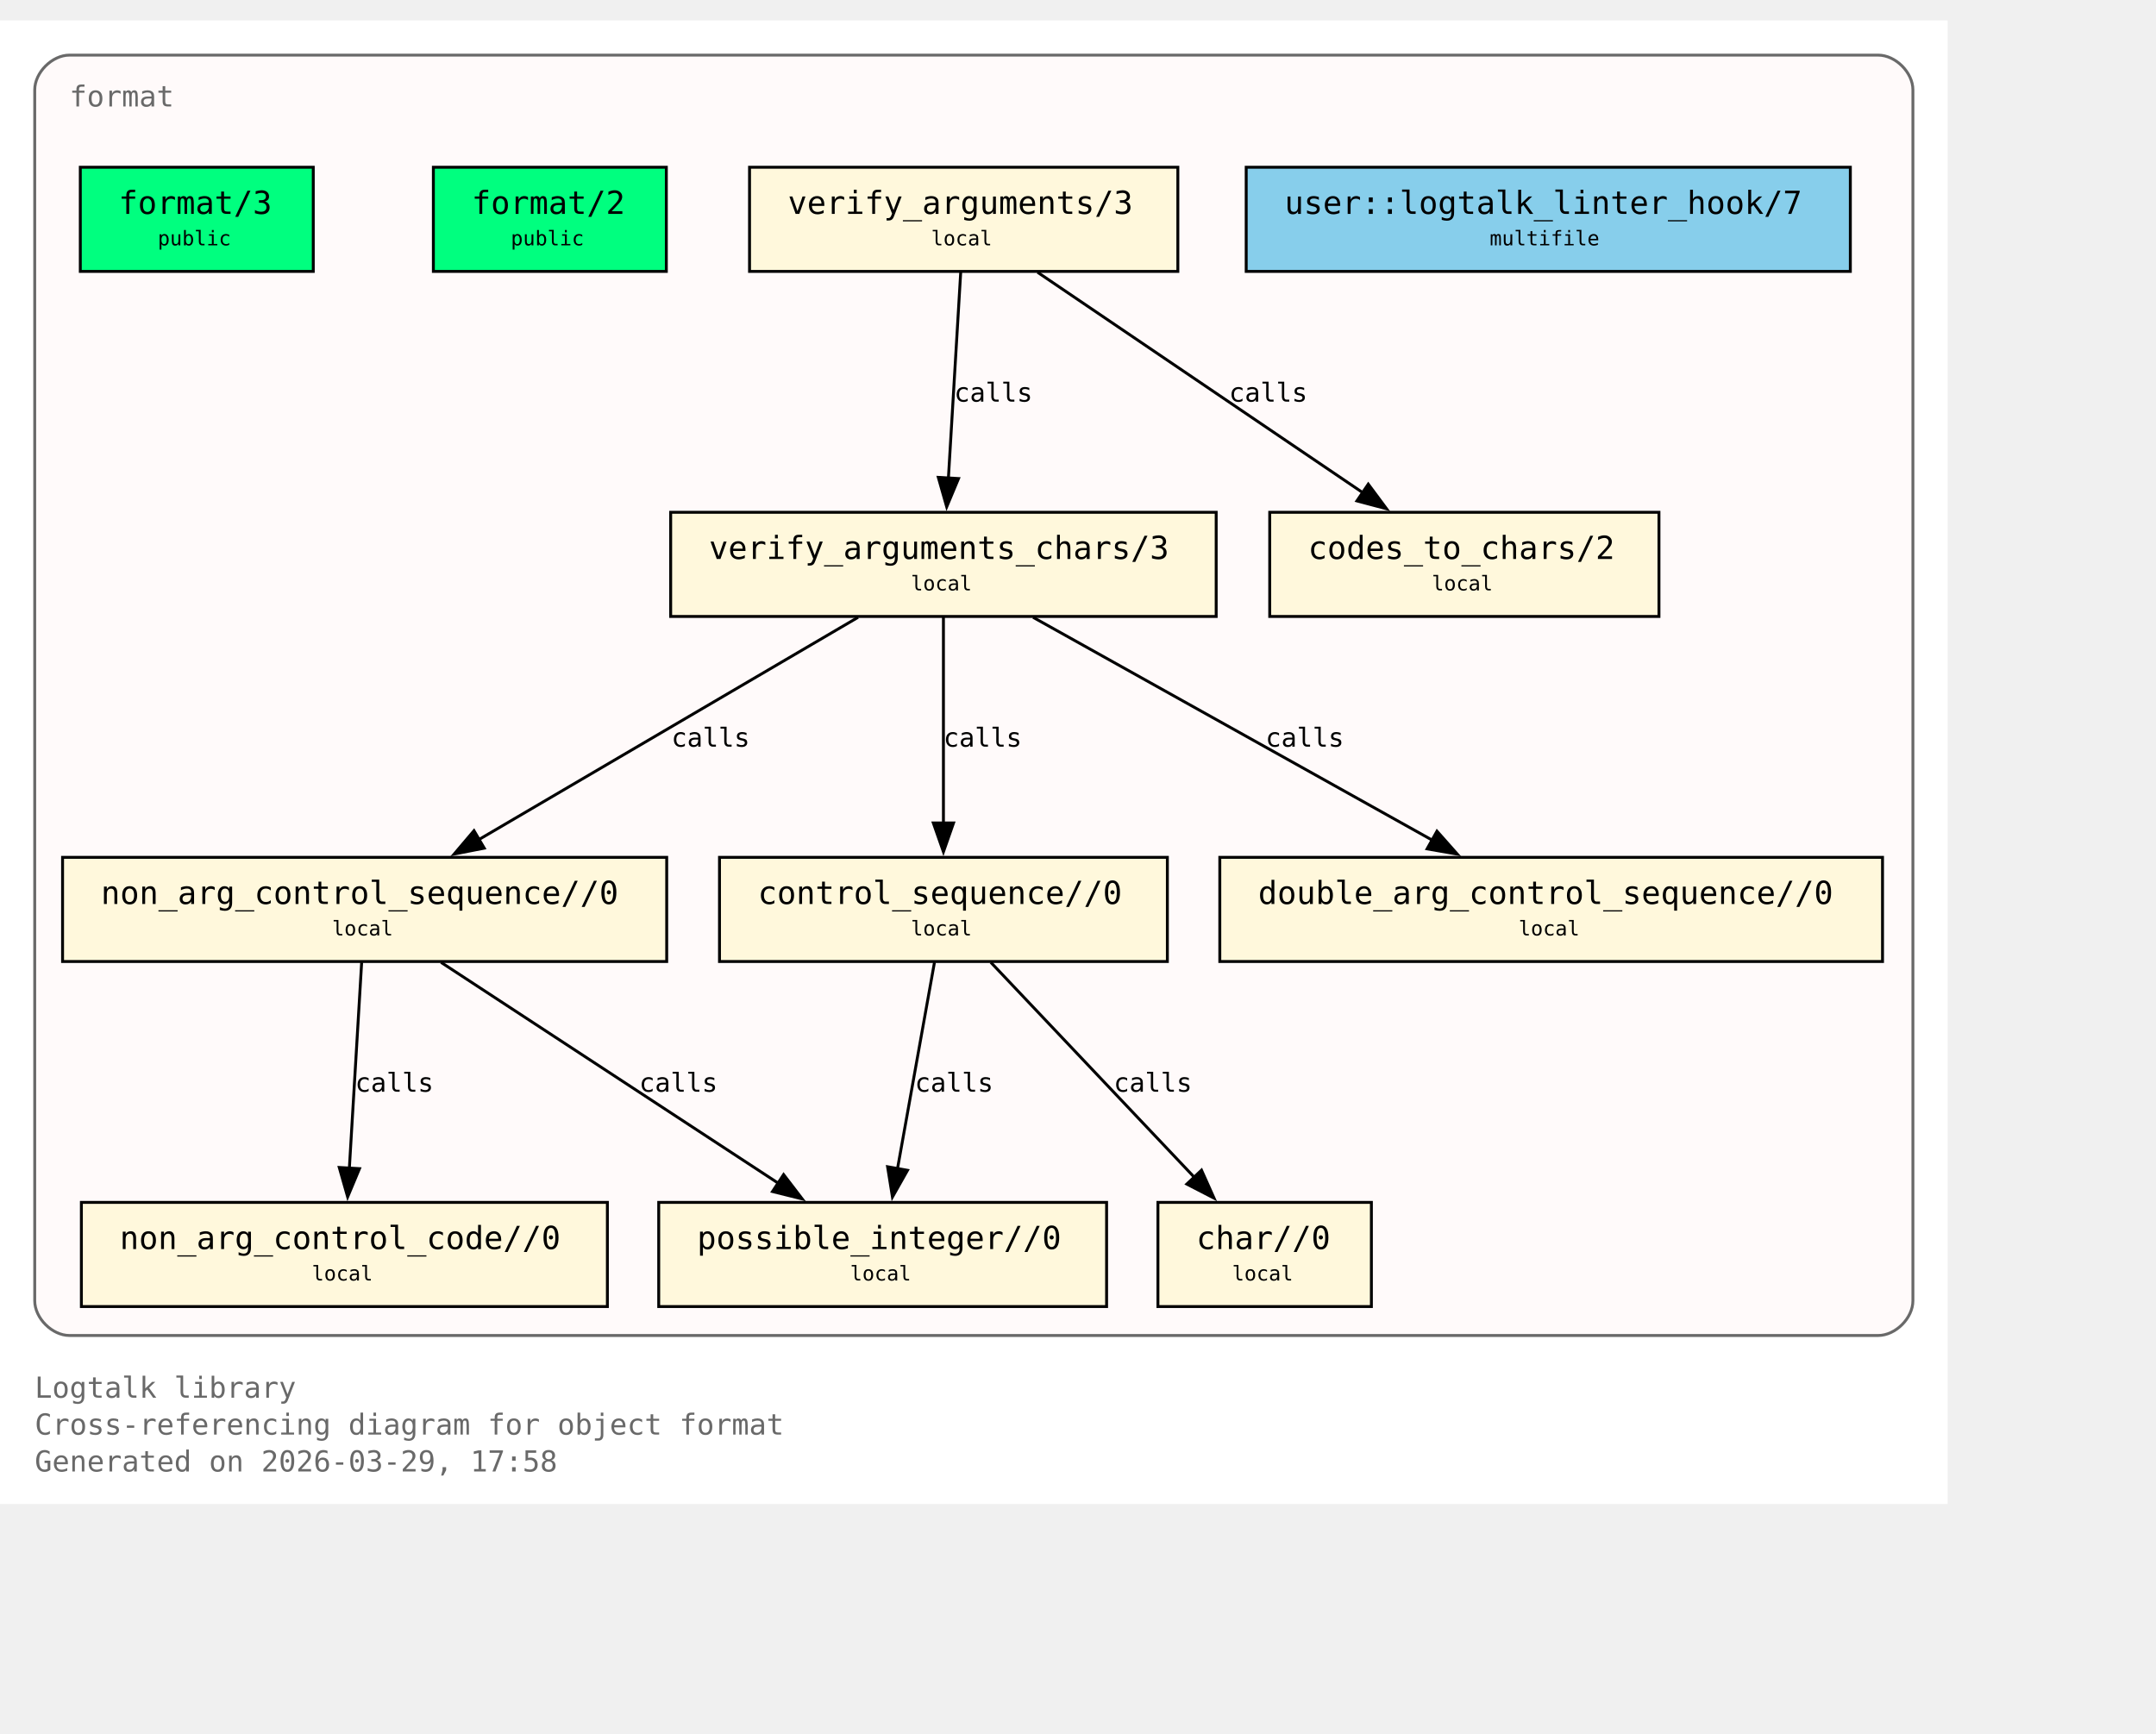
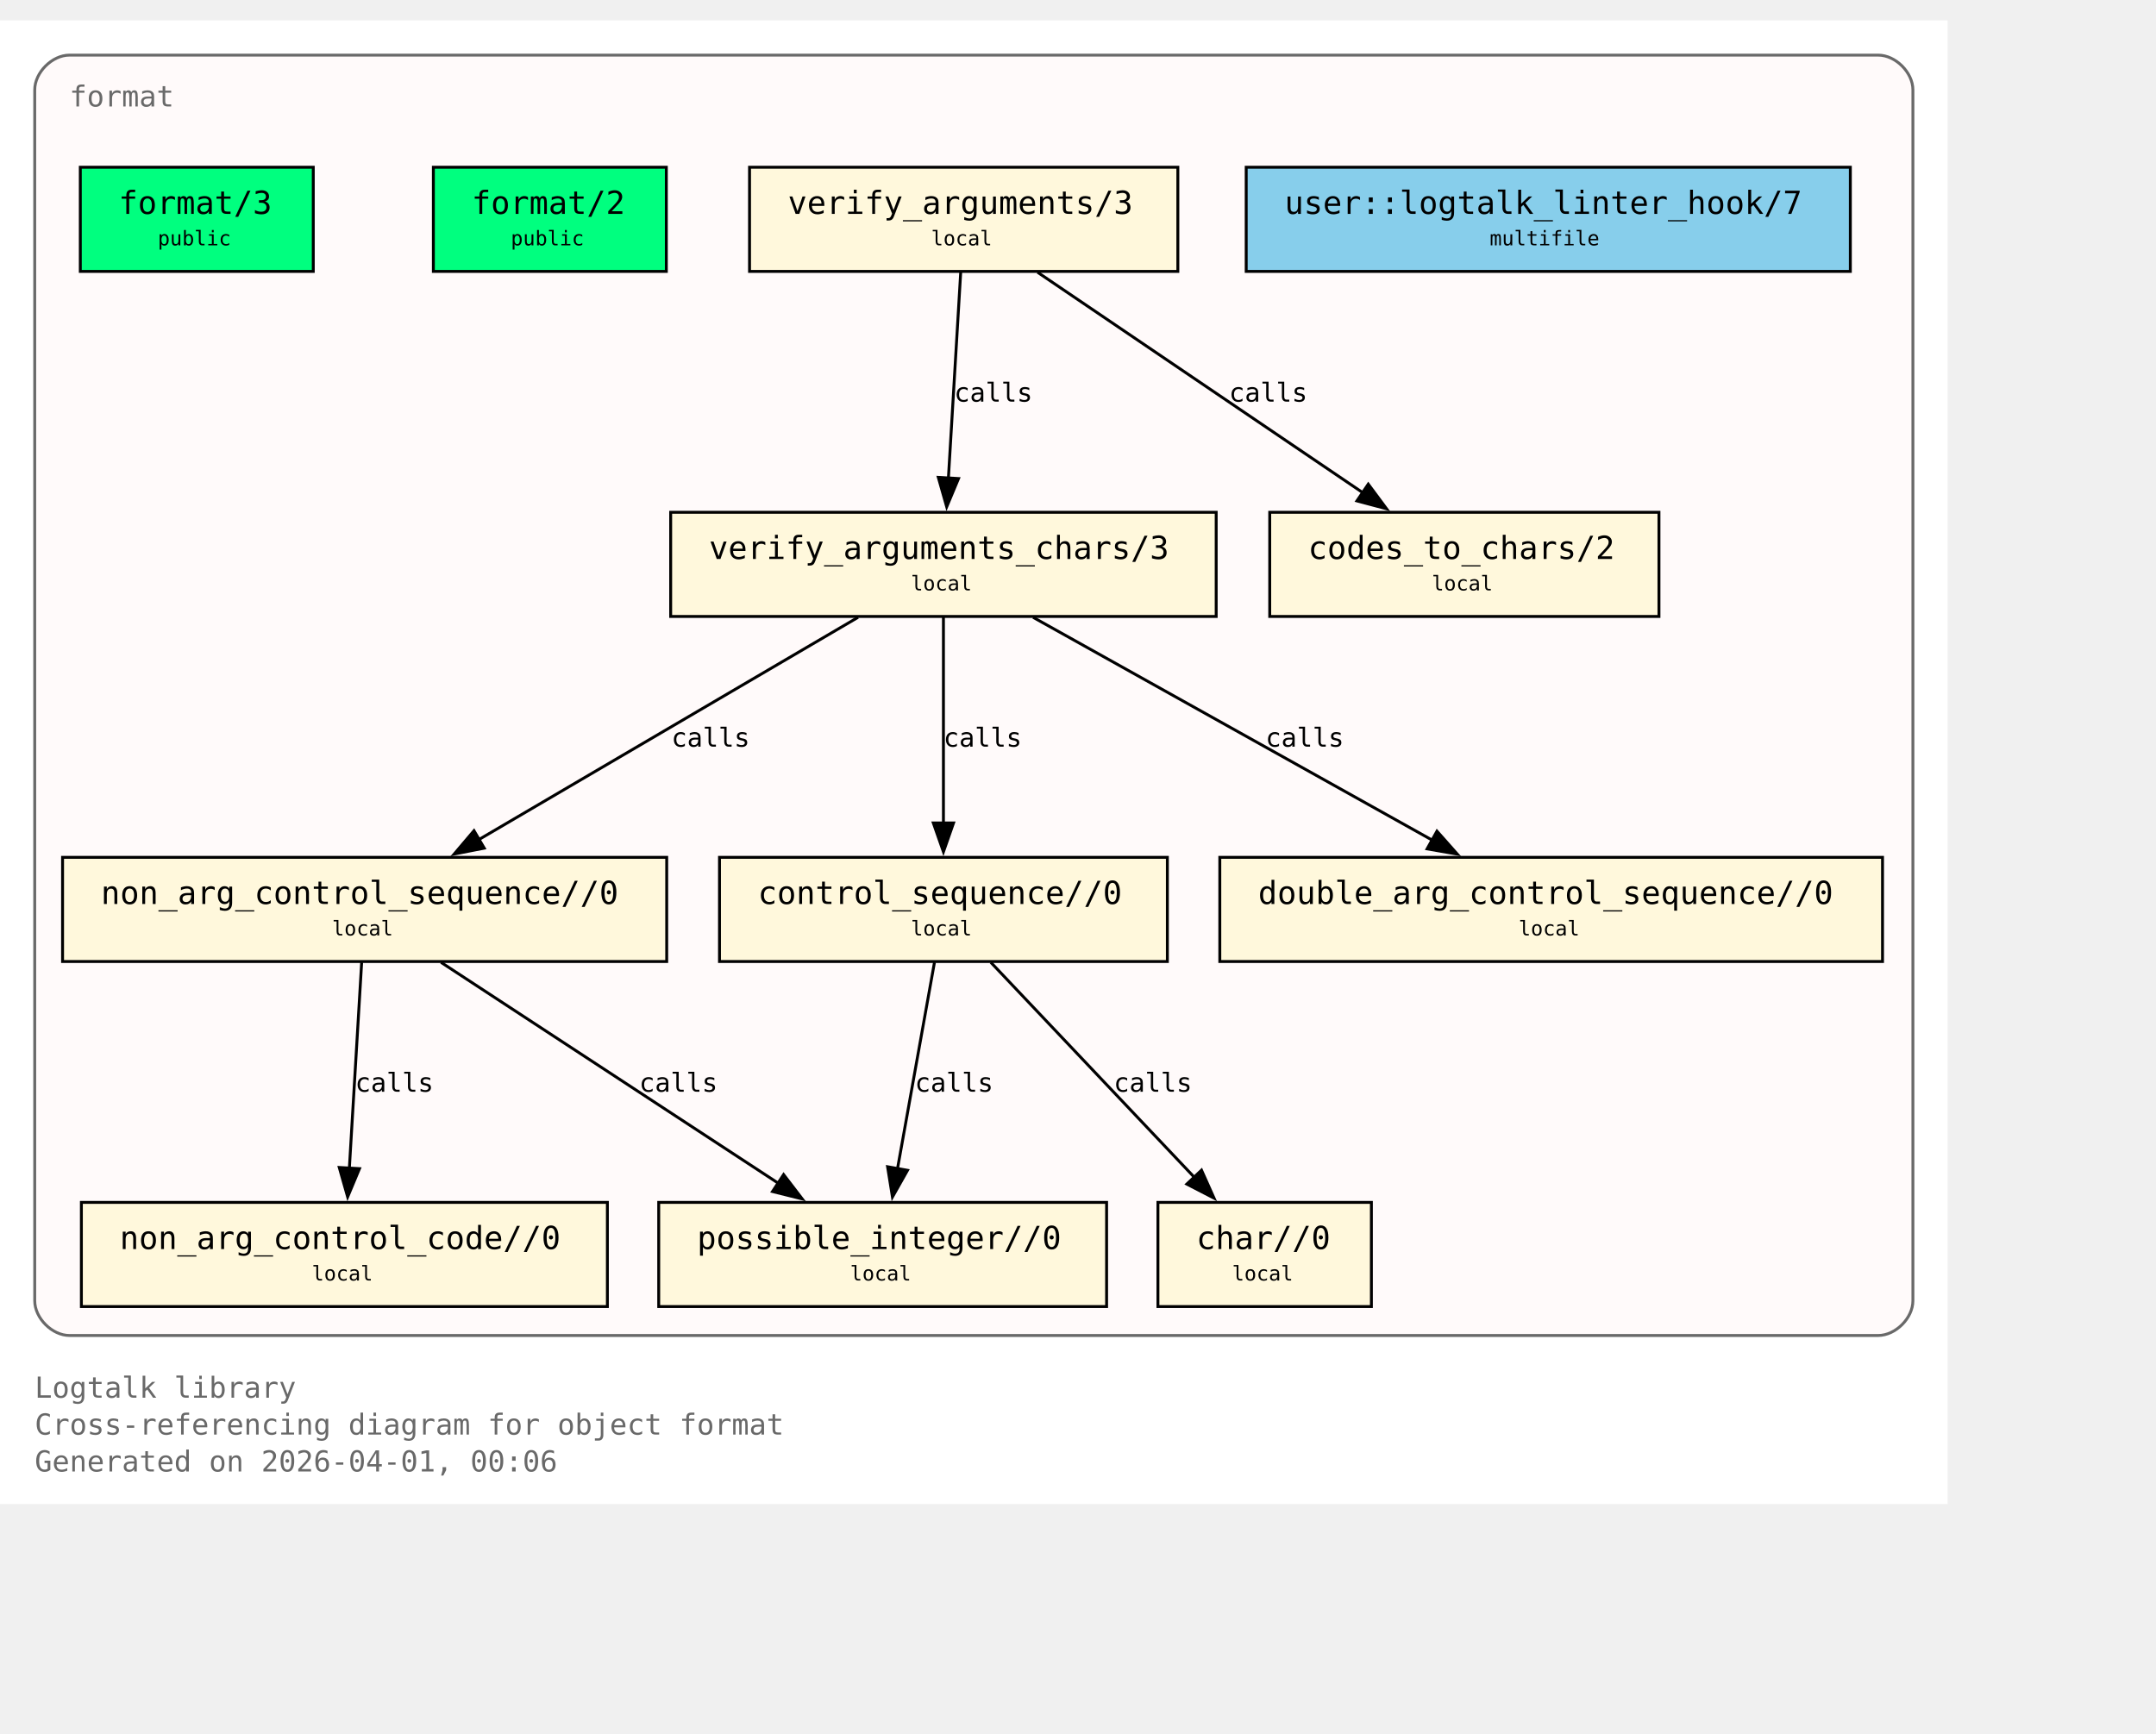
<svg xmlns="http://www.w3.org/2000/svg" xmlns:xlink="http://www.w3.org/1999/xlink" width="817pt" height="657pt" viewBox="72.00 72.00 745.00 585.00">
  <g id="graph0" class="graph" transform="scale(1 1) rotate(0) translate(76 580.75)">
    <polygon fill="white" stroke="none" points="-4,4 -4,-508.75 669,-508.75 669,4 -4,4" />
    <text xml:space="preserve" text-anchor="start" x="8" y="-32.75" font-family="Monospace" font-size="10.00" fill="dimgray">Logtalk library</text>
    <text xml:space="preserve" text-anchor="start" x="8" y="-20" font-family="Monospace" font-size="10.00" fill="dimgray">Cross-referencing diagram for object format</text>
-     <text xml:space="preserve" text-anchor="start" x="8" y="-7.25" font-family="Monospace" font-size="10.00" fill="dimgray">Generated on 2026-03-29, 17:58</text>
+     <text xml:space="preserve" text-anchor="start" x="8" y="-7.25" font-family="Monospace" font-size="10.00" fill="dimgray">Generated on 2026-04-01, 00:06</text>
    <g id="clust1" class="cluster">
      <g id="a_clust1">
        <a xlink:title="format">
          <path fill="snow" stroke="dimgray" d="M20,-54.25C20,-54.25 645,-54.25 645,-54.25 651,-54.25 657,-60.25 657,-66.25 657,-66.25 657,-484.75 657,-484.75 657,-490.75 651,-496.75 645,-496.75 645,-496.75 20,-496.75 20,-496.75 14,-496.75 8,-490.75 8,-484.75 8,-484.75 8,-66.25 8,-66.25 8,-60.25 14,-54.25 20,-54.25" />
          <g id="a_clust1_0">
-             <a xlink:href="https://github.com/LogtalkDotOrg/logtalk3/tree/0e33be890eb74a9b3682c075faa908c54dd6b353/library/format/format.lgt#L22" xlink:title="https://github.com/LogtalkDotOrg/logtalk3/tree/0e33be890eb74a9b3682c075faa908c54dd6b353/library/format/format.lgt#L22">
+             <a xlink:href="https://github.com/LogtalkDotOrg/logtalk3/tree/ed311b7529a1367fc208fcab37d754d19221290a/library/format/format.lgt#L22" xlink:title="https://github.com/LogtalkDotOrg/logtalk3/tree/ed311b7529a1367fc208fcab37d754d19221290a/library/format/format.lgt#L22">
              <text xml:space="preserve" text-anchor="start" x="20" y="-479" font-family="Monospace" font-size="10.00" fill="dimgray">format</text>
            </a>
          </g>
        </a>
      </g>
    </g>
    <g id="node1" class="node">
      <polygon fill="springgreen" stroke="black" points="104.25,-458 23.75,-458 23.75,-422 104.25,-422 104.25,-458" />
      <text xml:space="preserve" text-anchor="start" x="31.75" y="-442.25" font-family="Monospace" font-size="9.00"> </text>
      <g id="a_node1_1">
-         <a xlink:href="https://github.com/LogtalkDotOrg/logtalk3/tree/0e33be890eb74a9b3682c075faa908c54dd6b353/library/format/format.lgt#L31" xlink:title="https://github.com/LogtalkDotOrg/logtalk3/tree/0e33be890eb74a9b3682c075faa908c54dd6b353/library/format/format.lgt#L31">
+         <a xlink:href="https://github.com/LogtalkDotOrg/logtalk3/tree/ed311b7529a1367fc208fcab37d754d19221290a/library/format/format.lgt#L31" xlink:title="https://github.com/LogtalkDotOrg/logtalk3/tree/ed311b7529a1367fc208fcab37d754d19221290a/library/format/format.lgt#L31">
          <text xml:space="preserve" text-anchor="start" x="37" y="-441.88" font-family="Monospace" font-size="11.00">format/3</text>
        </a>
      </g>
      <text xml:space="preserve" text-anchor="start" x="91" y="-442.25" font-family="Monospace" font-size="9.00"> </text>
      <text xml:space="preserve" text-anchor="start" x="31.75" y="-429.88" font-family="Monospace" font-size="9.00"> </text>
      <text xml:space="preserve" text-anchor="start" x="50.5" y="-431" font-family="Monospace" font-size="7.00">public</text>
      <text xml:space="preserve" text-anchor="start" x="91" y="-429.88" font-family="Monospace" font-size="9.00"> </text>
    </g>
    <g id="node2" class="node">
      <polygon fill="springgreen" stroke="black" points="226.25,-458 145.75,-458 145.75,-422 226.25,-422 226.25,-458" />
      <text xml:space="preserve" text-anchor="start" x="153.75" y="-442.25" font-family="Monospace" font-size="9.00"> </text>
      <g id="a_node2_2">
-         <a xlink:href="https://github.com/LogtalkDotOrg/logtalk3/tree/0e33be890eb74a9b3682c075faa908c54dd6b353/library/format/format.lgt#L40" xlink:title="https://github.com/LogtalkDotOrg/logtalk3/tree/0e33be890eb74a9b3682c075faa908c54dd6b353/library/format/format.lgt#L40">
+         <a xlink:href="https://github.com/LogtalkDotOrg/logtalk3/tree/ed311b7529a1367fc208fcab37d754d19221290a/library/format/format.lgt#L40" xlink:title="https://github.com/LogtalkDotOrg/logtalk3/tree/ed311b7529a1367fc208fcab37d754d19221290a/library/format/format.lgt#L40">
          <text xml:space="preserve" text-anchor="start" x="159" y="-441.88" font-family="Monospace" font-size="11.00">format/2</text>
        </a>
      </g>
      <text xml:space="preserve" text-anchor="start" x="213" y="-442.25" font-family="Monospace" font-size="9.00"> </text>
      <text xml:space="preserve" text-anchor="start" x="153.75" y="-429.88" font-family="Monospace" font-size="9.00"> </text>
      <text xml:space="preserve" text-anchor="start" x="172.5" y="-431" font-family="Monospace" font-size="7.00">public</text>
      <text xml:space="preserve" text-anchor="start" x="213" y="-429.88" font-family="Monospace" font-size="9.00"> </text>
    </g>
    <g id="node3" class="node">
      <polygon fill="cornsilk" stroke="black" points="403,-458 255,-458 255,-422 403,-422 403,-458" />
      <text xml:space="preserve" text-anchor="start" x="263" y="-442.25" font-family="Monospace" font-size="9.00"> </text>
      <g id="a_node3_3">
-         <a xlink:href="https://github.com/LogtalkDotOrg/logtalk3/tree/0e33be890eb74a9b3682c075faa908c54dd6b353/library/format/format.lgt#L123" xlink:title="https://github.com/LogtalkDotOrg/logtalk3/tree/0e33be890eb74a9b3682c075faa908c54dd6b353/library/format/format.lgt#L123">
+         <a xlink:href="https://github.com/LogtalkDotOrg/logtalk3/tree/ed311b7529a1367fc208fcab37d754d19221290a/library/format/format.lgt#L123" xlink:title="https://github.com/LogtalkDotOrg/logtalk3/tree/ed311b7529a1367fc208fcab37d754d19221290a/library/format/format.lgt#L123">
          <text xml:space="preserve" text-anchor="start" x="268.25" y="-441.88" font-family="Monospace" font-size="11.00">verify_arguments/3</text>
        </a>
      </g>
      <text xml:space="preserve" text-anchor="start" x="389.75" y="-442.25" font-family="Monospace" font-size="9.00"> </text>
      <text xml:space="preserve" text-anchor="start" x="263" y="-429.88" font-family="Monospace" font-size="9.00"> </text>
      <text xml:space="preserve" text-anchor="start" x="317.75" y="-431" font-family="Monospace" font-size="7.00">local</text>
      <text xml:space="preserve" text-anchor="start" x="389.75" y="-429.88" font-family="Monospace" font-size="9.00"> </text>
    </g>
    <g id="node4" class="node">
      <polygon fill="cornsilk" stroke="black" points="416.25,-338.75 227.75,-338.75 227.75,-302.75 416.25,-302.75 416.25,-338.75" />
      <text xml:space="preserve" text-anchor="start" x="235.75" y="-323" font-family="Monospace" font-size="9.00"> </text>
      <g id="a_node4_4">
-         <a xlink:href="https://github.com/LogtalkDotOrg/logtalk3/tree/0e33be890eb74a9b3682c075faa908c54dd6b353/library/format/format.lgt#L140" xlink:title="https://github.com/LogtalkDotOrg/logtalk3/tree/0e33be890eb74a9b3682c075faa908c54dd6b353/library/format/format.lgt#L140">
+         <a xlink:href="https://github.com/LogtalkDotOrg/logtalk3/tree/ed311b7529a1367fc208fcab37d754d19221290a/library/format/format.lgt#L140" xlink:title="https://github.com/LogtalkDotOrg/logtalk3/tree/ed311b7529a1367fc208fcab37d754d19221290a/library/format/format.lgt#L140">
          <text xml:space="preserve" text-anchor="start" x="241" y="-322.62" font-family="Monospace" font-size="11.00">verify_arguments_chars/3</text>
        </a>
      </g>
      <text xml:space="preserve" text-anchor="start" x="403" y="-323" font-family="Monospace" font-size="9.00"> </text>
      <text xml:space="preserve" text-anchor="start" x="235.75" y="-310.62" font-family="Monospace" font-size="9.00"> </text>
      <text xml:space="preserve" text-anchor="start" x="310.75" y="-311.75" font-family="Monospace" font-size="7.00">local</text>
      <text xml:space="preserve" text-anchor="start" x="403" y="-310.62" font-family="Monospace" font-size="9.00"> </text>
    </g>
    <g id="edge1" class="edge">
      <g id="a_edge1">
-         <a xlink:href="https://github.com/LogtalkDotOrg/logtalk3/tree/0e33be890eb74a9b3682c075faa908c54dd6b353/library/format/format.lgt#L127" xlink:title="calls">
+         <a xlink:href="https://github.com/LogtalkDotOrg/logtalk3/tree/ed311b7529a1367fc208fcab37d754d19221290a/library/format/format.lgt#L127" xlink:title="calls">
          <path fill="none" stroke="black" d="M327.97,-421.7C326.85,-403 325.05,-372.87 323.72,-350.58" />
          <polygon fill="black" stroke="black" points="327.22,-350.41 323.13,-340.63 320.23,-350.82 327.22,-350.41" />
        </a>
      </g>
      <g id="a_edge1-label">
-         <a xlink:href="https://github.com/LogtalkDotOrg/logtalk3/tree/0e33be890eb74a9b3682c075faa908c54dd6b353/library/format/format.lgt#L127" xlink:title="https://github.com/LogtalkDotOrg/logtalk3/tree/0e33be890eb74a9b3682c075faa908c54dd6b353/library/format/format.lgt#L127">
+         <a xlink:href="https://github.com/LogtalkDotOrg/logtalk3/tree/ed311b7529a1367fc208fcab37d754d19221290a/library/format/format.lgt#L127" xlink:title="https://github.com/LogtalkDotOrg/logtalk3/tree/ed311b7529a1367fc208fcab37d754d19221290a/library/format/format.lgt#L127">
          <text xml:space="preserve" text-anchor="start" x="325.71" y="-377" font-family="Monospace" font-size="9.00">calls</text>
        </a>
      </g>
    </g>
    <g id="node11" class="node">
      <polygon fill="cornsilk" stroke="black" points="569.25,-338.75 434.75,-338.75 434.75,-302.75 569.25,-302.75 569.25,-338.75" />
      <text xml:space="preserve" text-anchor="start" x="442.75" y="-323" font-family="Monospace" font-size="9.00"> </text>
      <g id="a_node11_5">
-         <a xlink:href="https://github.com/LogtalkDotOrg/logtalk3/tree/0e33be890eb74a9b3682c075faa908c54dd6b353/library/format/format.lgt#L193" xlink:title="https://github.com/LogtalkDotOrg/logtalk3/tree/0e33be890eb74a9b3682c075faa908c54dd6b353/library/format/format.lgt#L193">
+         <a xlink:href="https://github.com/LogtalkDotOrg/logtalk3/tree/ed311b7529a1367fc208fcab37d754d19221290a/library/format/format.lgt#L193" xlink:title="https://github.com/LogtalkDotOrg/logtalk3/tree/ed311b7529a1367fc208fcab37d754d19221290a/library/format/format.lgt#L193">
          <text xml:space="preserve" text-anchor="start" x="448" y="-322.62" font-family="Monospace" font-size="11.00">codes_to_chars/2</text>
        </a>
      </g>
      <text xml:space="preserve" text-anchor="start" x="556" y="-323" font-family="Monospace" font-size="9.00"> </text>
      <text xml:space="preserve" text-anchor="start" x="442.75" y="-310.62" font-family="Monospace" font-size="9.00"> </text>
      <text xml:space="preserve" text-anchor="start" x="490.75" y="-311.75" font-family="Monospace" font-size="7.00">local</text>
      <text xml:space="preserve" text-anchor="start" x="556" y="-310.62" font-family="Monospace" font-size="9.00"> </text>
    </g>
    <g id="edge2" class="edge">
      <g id="a_edge2">
-         <a xlink:href="https://github.com/LogtalkDotOrg/logtalk3/tree/0e33be890eb74a9b3682c075faa908c54dd6b353/library/format/format.lgt#L127" xlink:title="calls">
+         <a xlink:href="https://github.com/LogtalkDotOrg/logtalk3/tree/ed311b7529a1367fc208fcab37d754d19221290a/library/format/format.lgt#L127" xlink:title="calls">
          <path fill="none" stroke="black" d="M354.53,-421.7C384.3,-401.52 433.67,-368.06 467,-345.47" />
          <polygon fill="black" stroke="black" points="468.8,-348.48 475.12,-339.97 464.87,-342.68 468.8,-348.48" />
        </a>
      </g>
      <g id="a_edge2-label">
-         <a xlink:href="https://github.com/LogtalkDotOrg/logtalk3/tree/0e33be890eb74a9b3682c075faa908c54dd6b353/library/format/format.lgt#L127" xlink:title="https://github.com/LogtalkDotOrg/logtalk3/tree/0e33be890eb74a9b3682c075faa908c54dd6b353/library/format/format.lgt#L127">
+         <a xlink:href="https://github.com/LogtalkDotOrg/logtalk3/tree/ed311b7529a1367fc208fcab37d754d19221290a/library/format/format.lgt#L127" xlink:title="https://github.com/LogtalkDotOrg/logtalk3/tree/ed311b7529a1367fc208fcab37d754d19221290a/library/format/format.lgt#L127">
          <text xml:space="preserve" text-anchor="start" x="420.69" y="-377" font-family="Monospace" font-size="9.00">calls</text>
        </a>
      </g>
    </g>
    <g id="node5" class="node">
      <polygon fill="cornsilk" stroke="black" points="226.38,-219.5 17.62,-219.5 17.62,-183.5 226.38,-183.5 226.38,-219.5" />
      <text xml:space="preserve" text-anchor="start" x="25.62" y="-203.75" font-family="Monospace" font-size="9.00"> </text>
      <g id="a_node5_6">
-         <a xlink:href="https://github.com/LogtalkDotOrg/logtalk3/tree/0e33be890eb74a9b3682c075faa908c54dd6b353/library/format/format.lgt#L163" xlink:title="https://github.com/LogtalkDotOrg/logtalk3/tree/0e33be890eb74a9b3682c075faa908c54dd6b353/library/format/format.lgt#L163">
+         <a xlink:href="https://github.com/LogtalkDotOrg/logtalk3/tree/ed311b7529a1367fc208fcab37d754d19221290a/library/format/format.lgt#L163" xlink:title="https://github.com/LogtalkDotOrg/logtalk3/tree/ed311b7529a1367fc208fcab37d754d19221290a/library/format/format.lgt#L163">
          <text xml:space="preserve" text-anchor="start" x="30.88" y="-203.38" font-family="Monospace" font-size="11.00">non_arg_control_sequence//0</text>
        </a>
      </g>
      <text xml:space="preserve" text-anchor="start" x="213.12" y="-203.75" font-family="Monospace" font-size="9.00"> </text>
      <text xml:space="preserve" text-anchor="start" x="25.62" y="-191.38" font-family="Monospace" font-size="9.00"> </text>
      <text xml:space="preserve" text-anchor="start" x="110.75" y="-192.5" font-family="Monospace" font-size="7.00">local</text>
      <text xml:space="preserve" text-anchor="start" x="213.12" y="-191.38" font-family="Monospace" font-size="9.00"> </text>
    </g>
    <g id="edge3" class="edge">
      <g id="a_edge3">
-         <a xlink:href="https://github.com/LogtalkDotOrg/logtalk3/tree/0e33be890eb74a9b3682c075faa908c54dd6b353/library/format/format.lgt#L142" xlink:title="calls">
+         <a xlink:href="https://github.com/LogtalkDotOrg/logtalk3/tree/ed311b7529a1367fc208fcab37d754d19221290a/library/format/format.lgt#L142" xlink:title="calls">
          <path fill="none" stroke="black" d="M292.49,-302.45C257.78,-282.1 200.01,-248.23 161.47,-225.64" />
          <polygon fill="black" stroke="black" points="163.33,-222.68 152.94,-220.64 159.79,-228.71 163.33,-222.68" />
        </a>
      </g>
      <g id="a_edge3-label">
-         <a xlink:href="https://github.com/LogtalkDotOrg/logtalk3/tree/0e33be890eb74a9b3682c075faa908c54dd6b353/library/format/format.lgt#L142" xlink:title="https://github.com/LogtalkDotOrg/logtalk3/tree/0e33be890eb74a9b3682c075faa908c54dd6b353/library/format/format.lgt#L142">
+         <a xlink:href="https://github.com/LogtalkDotOrg/logtalk3/tree/ed311b7529a1367fc208fcab37d754d19221290a/library/format/format.lgt#L142" xlink:title="https://github.com/LogtalkDotOrg/logtalk3/tree/ed311b7529a1367fc208fcab37d754d19221290a/library/format/format.lgt#L142">
          <text xml:space="preserve" text-anchor="start" x="228" y="-257.75" font-family="Monospace" font-size="9.00">calls</text>
        </a>
      </g>
    </g>
    <g id="node7" class="node">
      <polygon fill="cornsilk" stroke="black" points="399.38,-219.5 244.62,-219.5 244.62,-183.5 399.38,-183.5 399.38,-219.5" />
      <text xml:space="preserve" text-anchor="start" x="252.62" y="-203.75" font-family="Monospace" font-size="9.00"> </text>
      <g id="a_node7_7">
-         <a xlink:href="https://github.com/LogtalkDotOrg/logtalk3/tree/0e33be890eb74a9b3682c075faa908c54dd6b353/library/format/format.lgt#L179" xlink:title="https://github.com/LogtalkDotOrg/logtalk3/tree/0e33be890eb74a9b3682c075faa908c54dd6b353/library/format/format.lgt#L179">
+         <a xlink:href="https://github.com/LogtalkDotOrg/logtalk3/tree/ed311b7529a1367fc208fcab37d754d19221290a/library/format/format.lgt#L179" xlink:title="https://github.com/LogtalkDotOrg/logtalk3/tree/ed311b7529a1367fc208fcab37d754d19221290a/library/format/format.lgt#L179">
          <text xml:space="preserve" text-anchor="start" x="257.88" y="-203.38" font-family="Monospace" font-size="11.00">control_sequence//0</text>
        </a>
      </g>
      <text xml:space="preserve" text-anchor="start" x="386.12" y="-203.75" font-family="Monospace" font-size="9.00"> </text>
      <text xml:space="preserve" text-anchor="start" x="252.62" y="-191.38" font-family="Monospace" font-size="9.00"> </text>
      <text xml:space="preserve" text-anchor="start" x="310.75" y="-192.5" font-family="Monospace" font-size="7.00">local</text>
      <text xml:space="preserve" text-anchor="start" x="386.12" y="-191.38" font-family="Monospace" font-size="9.00"> </text>
    </g>
    <g id="edge5" class="edge">
      <g id="a_edge5">
-         <a xlink:href="https://github.com/LogtalkDotOrg/logtalk3/tree/0e33be890eb74a9b3682c075faa908c54dd6b353/library/format/format.lgt#L149" xlink:title="calls">
+         <a xlink:href="https://github.com/LogtalkDotOrg/logtalk3/tree/ed311b7529a1367fc208fcab37d754d19221290a/library/format/format.lgt#L149" xlink:title="calls">
          <path fill="none" stroke="black" d="M322,-302.45C322,-283.75 322,-253.62 322,-231.33" />
          <polygon fill="black" stroke="black" points="325.5,-231.39 322,-221.39 318.5,-231.39 325.5,-231.39" />
        </a>
      </g>
      <g id="a_edge5-label">
-         <a xlink:href="https://github.com/LogtalkDotOrg/logtalk3/tree/0e33be890eb74a9b3682c075faa908c54dd6b353/library/format/format.lgt#L149" xlink:title="https://github.com/LogtalkDotOrg/logtalk3/tree/0e33be890eb74a9b3682c075faa908c54dd6b353/library/format/format.lgt#L149">
+         <a xlink:href="https://github.com/LogtalkDotOrg/logtalk3/tree/ed311b7529a1367fc208fcab37d754d19221290a/library/format/format.lgt#L149" xlink:title="https://github.com/LogtalkDotOrg/logtalk3/tree/ed311b7529a1367fc208fcab37d754d19221290a/library/format/format.lgt#L149">
          <text xml:space="preserve" text-anchor="start" x="322" y="-257.75" font-family="Monospace" font-size="9.00">calls</text>
        </a>
      </g>
    </g>
    <g id="node10" class="node">
      <polygon fill="cornsilk" stroke="black" points="646.5,-219.5 417.5,-219.5 417.5,-183.5 646.5,-183.5 646.5,-219.5" />
      <text xml:space="preserve" text-anchor="start" x="425.5" y="-203.75" font-family="Monospace" font-size="9.00"> </text>
      <g id="a_node10_8">
-         <a xlink:href="https://github.com/LogtalkDotOrg/logtalk3/tree/0e33be890eb74a9b3682c075faa908c54dd6b353/library/format/format.lgt#L190" xlink:title="https://github.com/LogtalkDotOrg/logtalk3/tree/0e33be890eb74a9b3682c075faa908c54dd6b353/library/format/format.lgt#L190">
+         <a xlink:href="https://github.com/LogtalkDotOrg/logtalk3/tree/ed311b7529a1367fc208fcab37d754d19221290a/library/format/format.lgt#L190" xlink:title="https://github.com/LogtalkDotOrg/logtalk3/tree/ed311b7529a1367fc208fcab37d754d19221290a/library/format/format.lgt#L190">
          <text xml:space="preserve" text-anchor="start" x="430.75" y="-203.38" font-family="Monospace" font-size="11.00">double_arg_control_sequence//0</text>
        </a>
      </g>
      <text xml:space="preserve" text-anchor="start" x="633.25" y="-203.75" font-family="Monospace" font-size="9.00"> </text>
      <text xml:space="preserve" text-anchor="start" x="425.5" y="-191.38" font-family="Monospace" font-size="9.00"> </text>
      <text xml:space="preserve" text-anchor="start" x="520.75" y="-192.5" font-family="Monospace" font-size="7.00">local</text>
      <text xml:space="preserve" text-anchor="start" x="633.25" y="-191.38" font-family="Monospace" font-size="9.00"> </text>
    </g>
    <g id="edge4" class="edge">
      <g id="a_edge4">
-         <a xlink:href="https://github.com/LogtalkDotOrg/logtalk3/tree/0e33be890eb74a9b3682c075faa908c54dd6b353/library/format/format.lgt#L146" xlink:title="calls">
+         <a xlink:href="https://github.com/LogtalkDotOrg/logtalk3/tree/ed311b7529a1367fc208fcab37d754d19221290a/library/format/format.lgt#L146" xlink:title="calls">
          <path fill="none" stroke="black" d="M352.99,-302.45C389.59,-282.01 450.6,-247.95 491.07,-225.35" />
          <polygon fill="black" stroke="black" points="492.54,-228.54 499.57,-220.61 489.13,-222.43 492.54,-228.54" />
        </a>
      </g>
      <g id="a_edge4-label">
-         <a xlink:href="https://github.com/LogtalkDotOrg/logtalk3/tree/0e33be890eb74a9b3682c075faa908c54dd6b353/library/format/format.lgt#L146" xlink:title="https://github.com/LogtalkDotOrg/logtalk3/tree/0e33be890eb74a9b3682c075faa908c54dd6b353/library/format/format.lgt#L146">
+         <a xlink:href="https://github.com/LogtalkDotOrg/logtalk3/tree/ed311b7529a1367fc208fcab37d754d19221290a/library/format/format.lgt#L146" xlink:title="https://github.com/LogtalkDotOrg/logtalk3/tree/ed311b7529a1367fc208fcab37d754d19221290a/library/format/format.lgt#L146">
          <text xml:space="preserve" text-anchor="start" x="433.3" y="-257.75" font-family="Monospace" font-size="9.00">calls</text>
        </a>
      </g>
    </g>
    <g id="node6" class="node">
      <polygon fill="cornsilk" stroke="black" points="205.88,-100.25 24.12,-100.25 24.12,-64.25 205.88,-64.25 205.88,-100.25" />
      <text xml:space="preserve" text-anchor="start" x="32.12" y="-84.5" font-family="Monospace" font-size="9.00"> </text>
      <g id="a_node6_9">
-         <a xlink:href="https://github.com/LogtalkDotOrg/logtalk3/tree/0e33be890eb74a9b3682c075faa908c54dd6b353/library/format/format.lgt#L170" xlink:title="https://github.com/LogtalkDotOrg/logtalk3/tree/0e33be890eb74a9b3682c075faa908c54dd6b353/library/format/format.lgt#L170">
+         <a xlink:href="https://github.com/LogtalkDotOrg/logtalk3/tree/ed311b7529a1367fc208fcab37d754d19221290a/library/format/format.lgt#L170" xlink:title="https://github.com/LogtalkDotOrg/logtalk3/tree/ed311b7529a1367fc208fcab37d754d19221290a/library/format/format.lgt#L170">
          <text xml:space="preserve" text-anchor="start" x="37.38" y="-84.12" font-family="Monospace" font-size="11.00">non_arg_control_code//0</text>
        </a>
      </g>
      <text xml:space="preserve" text-anchor="start" x="192.62" y="-84.5" font-family="Monospace" font-size="9.00"> </text>
      <text xml:space="preserve" text-anchor="start" x="32.12" y="-72.12" font-family="Monospace" font-size="9.00"> </text>
      <text xml:space="preserve" text-anchor="start" x="103.75" y="-73.25" font-family="Monospace" font-size="7.00">local</text>
      <text xml:space="preserve" text-anchor="start" x="192.62" y="-72.12" font-family="Monospace" font-size="9.00"> </text>
    </g>
    <g id="edge7" class="edge">
      <g id="a_edge7">
-         <a xlink:href="https://github.com/LogtalkDotOrg/logtalk3/tree/0e33be890eb74a9b3682c075faa908c54dd6b353/library/format/format.lgt#L167" xlink:title="calls">
+         <a xlink:href="https://github.com/LogtalkDotOrg/logtalk3/tree/ed311b7529a1367fc208fcab37d754d19221290a/library/format/format.lgt#L167" xlink:title="calls">
          <path fill="none" stroke="black" d="M120.97,-183.2C119.85,-164.5 118.05,-134.37 116.72,-112.08" />
          <polygon fill="black" stroke="black" points="120.22,-111.91 116.13,-102.13 113.23,-112.32 120.22,-111.91" />
        </a>
      </g>
      <g id="a_edge7-label">
-         <a xlink:href="https://github.com/LogtalkDotOrg/logtalk3/tree/0e33be890eb74a9b3682c075faa908c54dd6b353/library/format/format.lgt#L167" xlink:title="https://github.com/LogtalkDotOrg/logtalk3/tree/0e33be890eb74a9b3682c075faa908c54dd6b353/library/format/format.lgt#L167">
+         <a xlink:href="https://github.com/LogtalkDotOrg/logtalk3/tree/ed311b7529a1367fc208fcab37d754d19221290a/library/format/format.lgt#L167" xlink:title="https://github.com/LogtalkDotOrg/logtalk3/tree/ed311b7529a1367fc208fcab37d754d19221290a/library/format/format.lgt#L167">
          <text xml:space="preserve" text-anchor="start" x="118.71" y="-138.5" font-family="Monospace" font-size="9.00">calls</text>
        </a>
      </g>
    </g>
    <g id="node8" class="node">
      <polygon fill="cornsilk" stroke="black" points="378.38,-100.25 223.62,-100.25 223.62,-64.25 378.38,-64.25 378.38,-100.25" />
      <text xml:space="preserve" text-anchor="start" x="231.62" y="-84.5" font-family="Monospace" font-size="9.00"> </text>
      <g id="a_node8_10">
-         <a xlink:href="https://github.com/LogtalkDotOrg/logtalk3/tree/0e33be890eb74a9b3682c075faa908c54dd6b353/library/format/format.lgt#L182" xlink:title="https://github.com/LogtalkDotOrg/logtalk3/tree/0e33be890eb74a9b3682c075faa908c54dd6b353/library/format/format.lgt#L182">
+         <a xlink:href="https://github.com/LogtalkDotOrg/logtalk3/tree/ed311b7529a1367fc208fcab37d754d19221290a/library/format/format.lgt#L182" xlink:title="https://github.com/LogtalkDotOrg/logtalk3/tree/ed311b7529a1367fc208fcab37d754d19221290a/library/format/format.lgt#L182">
          <text xml:space="preserve" text-anchor="start" x="236.88" y="-84.12" font-family="Monospace" font-size="11.00">possible_integer//0</text>
        </a>
      </g>
      <text xml:space="preserve" text-anchor="start" x="365.12" y="-84.5" font-family="Monospace" font-size="9.00"> </text>
      <text xml:space="preserve" text-anchor="start" x="231.62" y="-72.12" font-family="Monospace" font-size="9.00"> </text>
      <text xml:space="preserve" text-anchor="start" x="289.75" y="-73.25" font-family="Monospace" font-size="7.00">local</text>
      <text xml:space="preserve" text-anchor="start" x="365.12" y="-72.12" font-family="Monospace" font-size="9.00"> </text>
    </g>
    <g id="edge6" class="edge">
      <g id="a_edge6">
-         <a xlink:href="https://github.com/LogtalkDotOrg/logtalk3/tree/0e33be890eb74a9b3682c075faa908c54dd6b353/library/format/format.lgt#L167" xlink:title="calls">
+         <a xlink:href="https://github.com/LogtalkDotOrg/logtalk3/tree/ed311b7529a1367fc208fcab37d754d19221290a/library/format/format.lgt#L167" xlink:title="calls">
          <path fill="none" stroke="black" d="M148.41,-183.2C179.35,-162.94 230.74,-129.27 265.23,-106.68" />
          <polygon fill="black" stroke="black" points="266.77,-109.86 273.21,-101.45 262.93,-104 266.77,-109.86" />
        </a>
      </g>
      <g id="a_edge6-label">
-         <a xlink:href="https://github.com/LogtalkDotOrg/logtalk3/tree/0e33be890eb74a9b3682c075faa908c54dd6b353/library/format/format.lgt#L167" xlink:title="https://github.com/LogtalkDotOrg/logtalk3/tree/0e33be890eb74a9b3682c075faa908c54dd6b353/library/format/format.lgt#L167">
+         <a xlink:href="https://github.com/LogtalkDotOrg/logtalk3/tree/ed311b7529a1367fc208fcab37d754d19221290a/library/format/format.lgt#L167" xlink:title="https://github.com/LogtalkDotOrg/logtalk3/tree/ed311b7529a1367fc208fcab37d754d19221290a/library/format/format.lgt#L167">
          <text xml:space="preserve" text-anchor="start" x="216.87" y="-138.5" font-family="Monospace" font-size="9.00">calls</text>
        </a>
      </g>
    </g>
    <g id="edge8" class="edge">
      <g id="a_edge8">
-         <a xlink:href="https://github.com/LogtalkDotOrg/logtalk3/tree/0e33be890eb74a9b3682c075faa908c54dd6b353/library/format/format.lgt#L179" xlink:title="calls">
+         <a xlink:href="https://github.com/LogtalkDotOrg/logtalk3/tree/ed311b7529a1367fc208fcab37d754d19221290a/library/format/format.lgt#L179" xlink:title="calls">
          <path fill="none" stroke="black" d="M318.9,-183.2C315.54,-164.41 310.11,-134.09 306.11,-111.77" />
          <polygon fill="black" stroke="black" points="309.59,-111.34 304.38,-102.11 302.7,-112.57 309.59,-111.34" />
        </a>
      </g>
      <g id="a_edge8-label">
-         <a xlink:href="https://github.com/LogtalkDotOrg/logtalk3/tree/0e33be890eb74a9b3682c075faa908c54dd6b353/library/format/format.lgt#L179" xlink:title="https://github.com/LogtalkDotOrg/logtalk3/tree/0e33be890eb74a9b3682c075faa908c54dd6b353/library/format/format.lgt#L179">
+         <a xlink:href="https://github.com/LogtalkDotOrg/logtalk3/tree/ed311b7529a1367fc208fcab37d754d19221290a/library/format/format.lgt#L179" xlink:title="https://github.com/LogtalkDotOrg/logtalk3/tree/ed311b7529a1367fc208fcab37d754d19221290a/library/format/format.lgt#L179">
          <text xml:space="preserve" text-anchor="start" x="312.13" y="-138.5" font-family="Monospace" font-size="9.00">calls</text>
        </a>
      </g>
    </g>
    <g id="node9" class="node">
      <polygon fill="cornsilk" stroke="black" points="469.88,-100.25 396.12,-100.25 396.12,-64.25 469.88,-64.25 469.88,-100.25" />
      <text xml:space="preserve" text-anchor="start" x="404.12" y="-84.5" font-family="Monospace" font-size="9.00"> </text>
      <g id="a_node9_11">
-         <a xlink:href="https://github.com/LogtalkDotOrg/logtalk3/tree/0e33be890eb74a9b3682c075faa908c54dd6b353/library/format/format.lgt#L187" xlink:title="https://github.com/LogtalkDotOrg/logtalk3/tree/0e33be890eb74a9b3682c075faa908c54dd6b353/library/format/format.lgt#L187">
+         <a xlink:href="https://github.com/LogtalkDotOrg/logtalk3/tree/ed311b7529a1367fc208fcab37d754d19221290a/library/format/format.lgt#L187" xlink:title="https://github.com/LogtalkDotOrg/logtalk3/tree/ed311b7529a1367fc208fcab37d754d19221290a/library/format/format.lgt#L187">
          <text xml:space="preserve" text-anchor="start" x="409.38" y="-84.12" font-family="Monospace" font-size="11.00">char//0</text>
        </a>
      </g>
      <text xml:space="preserve" text-anchor="start" x="456.62" y="-84.5" font-family="Monospace" font-size="9.00"> </text>
      <text xml:space="preserve" text-anchor="start" x="404.12" y="-72.12" font-family="Monospace" font-size="9.00"> </text>
      <text xml:space="preserve" text-anchor="start" x="421.75" y="-73.25" font-family="Monospace" font-size="7.00">local</text>
      <text xml:space="preserve" text-anchor="start" x="456.62" y="-72.12" font-family="Monospace" font-size="9.00"> </text>
    </g>
    <g id="edge9" class="edge">
      <g id="a_edge9">
-         <a xlink:href="https://github.com/LogtalkDotOrg/logtalk3/tree/0e33be890eb74a9b3682c075faa908c54dd6b353/library/format/format.lgt#L179" xlink:title="calls">
+         <a xlink:href="https://github.com/LogtalkDotOrg/logtalk3/tree/ed311b7529a1367fc208fcab37d754d19221290a/library/format/format.lgt#L179" xlink:title="calls">
          <path fill="none" stroke="black" d="M338.38,-183.2C356.99,-163.54 387.54,-131.27 408.87,-108.74" />
          <polygon fill="black" stroke="black" points="411.18,-111.39 415.51,-101.72 406.1,-106.58 411.18,-111.39" />
        </a>
      </g>
      <g id="a_edge9-label">
-         <a xlink:href="https://github.com/LogtalkDotOrg/logtalk3/tree/0e33be890eb74a9b3682c075faa908c54dd6b353/library/format/format.lgt#L179" xlink:title="https://github.com/LogtalkDotOrg/logtalk3/tree/0e33be890eb74a9b3682c075faa908c54dd6b353/library/format/format.lgt#L179">
+         <a xlink:href="https://github.com/LogtalkDotOrg/logtalk3/tree/ed311b7529a1367fc208fcab37d754d19221290a/library/format/format.lgt#L179" xlink:title="https://github.com/LogtalkDotOrg/logtalk3/tree/ed311b7529a1367fc208fcab37d754d19221290a/library/format/format.lgt#L179">
          <text xml:space="preserve" text-anchor="start" x="380.83" y="-138.5" font-family="Monospace" font-size="9.00">calls</text>
        </a>
      </g>
    </g>
    <g id="node12" class="node">
      <polygon fill="skyblue" stroke="black" points="635.38,-458 426.62,-458 426.62,-422 635.38,-422 635.38,-458" />
      <text xml:space="preserve" text-anchor="start" x="434.62" y="-442.25" font-family="Monospace" font-size="9.00"> </text>
      <g id="a_node12_12">
-         <a xlink:href="https://github.com/LogtalkDotOrg/logtalk3/tree/0e33be890eb74a9b3682c075faa908c54dd6b353/library/format/format.lgt#L110" xlink:title="https://github.com/LogtalkDotOrg/logtalk3/tree/0e33be890eb74a9b3682c075faa908c54dd6b353/library/format/format.lgt#L110">
+         <a xlink:href="https://github.com/LogtalkDotOrg/logtalk3/tree/ed311b7529a1367fc208fcab37d754d19221290a/library/format/format.lgt#L110" xlink:title="https://github.com/LogtalkDotOrg/logtalk3/tree/ed311b7529a1367fc208fcab37d754d19221290a/library/format/format.lgt#L110">
          <text xml:space="preserve" text-anchor="start" x="439.88" y="-441.88" font-family="Monospace" font-size="11.00">user::logtalk_linter_hook/7</text>
        </a>
      </g>
      <text xml:space="preserve" text-anchor="start" x="622.12" y="-442.25" font-family="Monospace" font-size="9.00"> </text>
      <text xml:space="preserve" text-anchor="start" x="434.62" y="-429.88" font-family="Monospace" font-size="9.00"> </text>
      <text xml:space="preserve" text-anchor="start" x="510.75" y="-431" font-family="Monospace" font-size="7.00">multifile</text>
      <text xml:space="preserve" text-anchor="start" x="622.12" y="-429.88" font-family="Monospace" font-size="9.00"> </text>
    </g>
  </g>
</svg>
